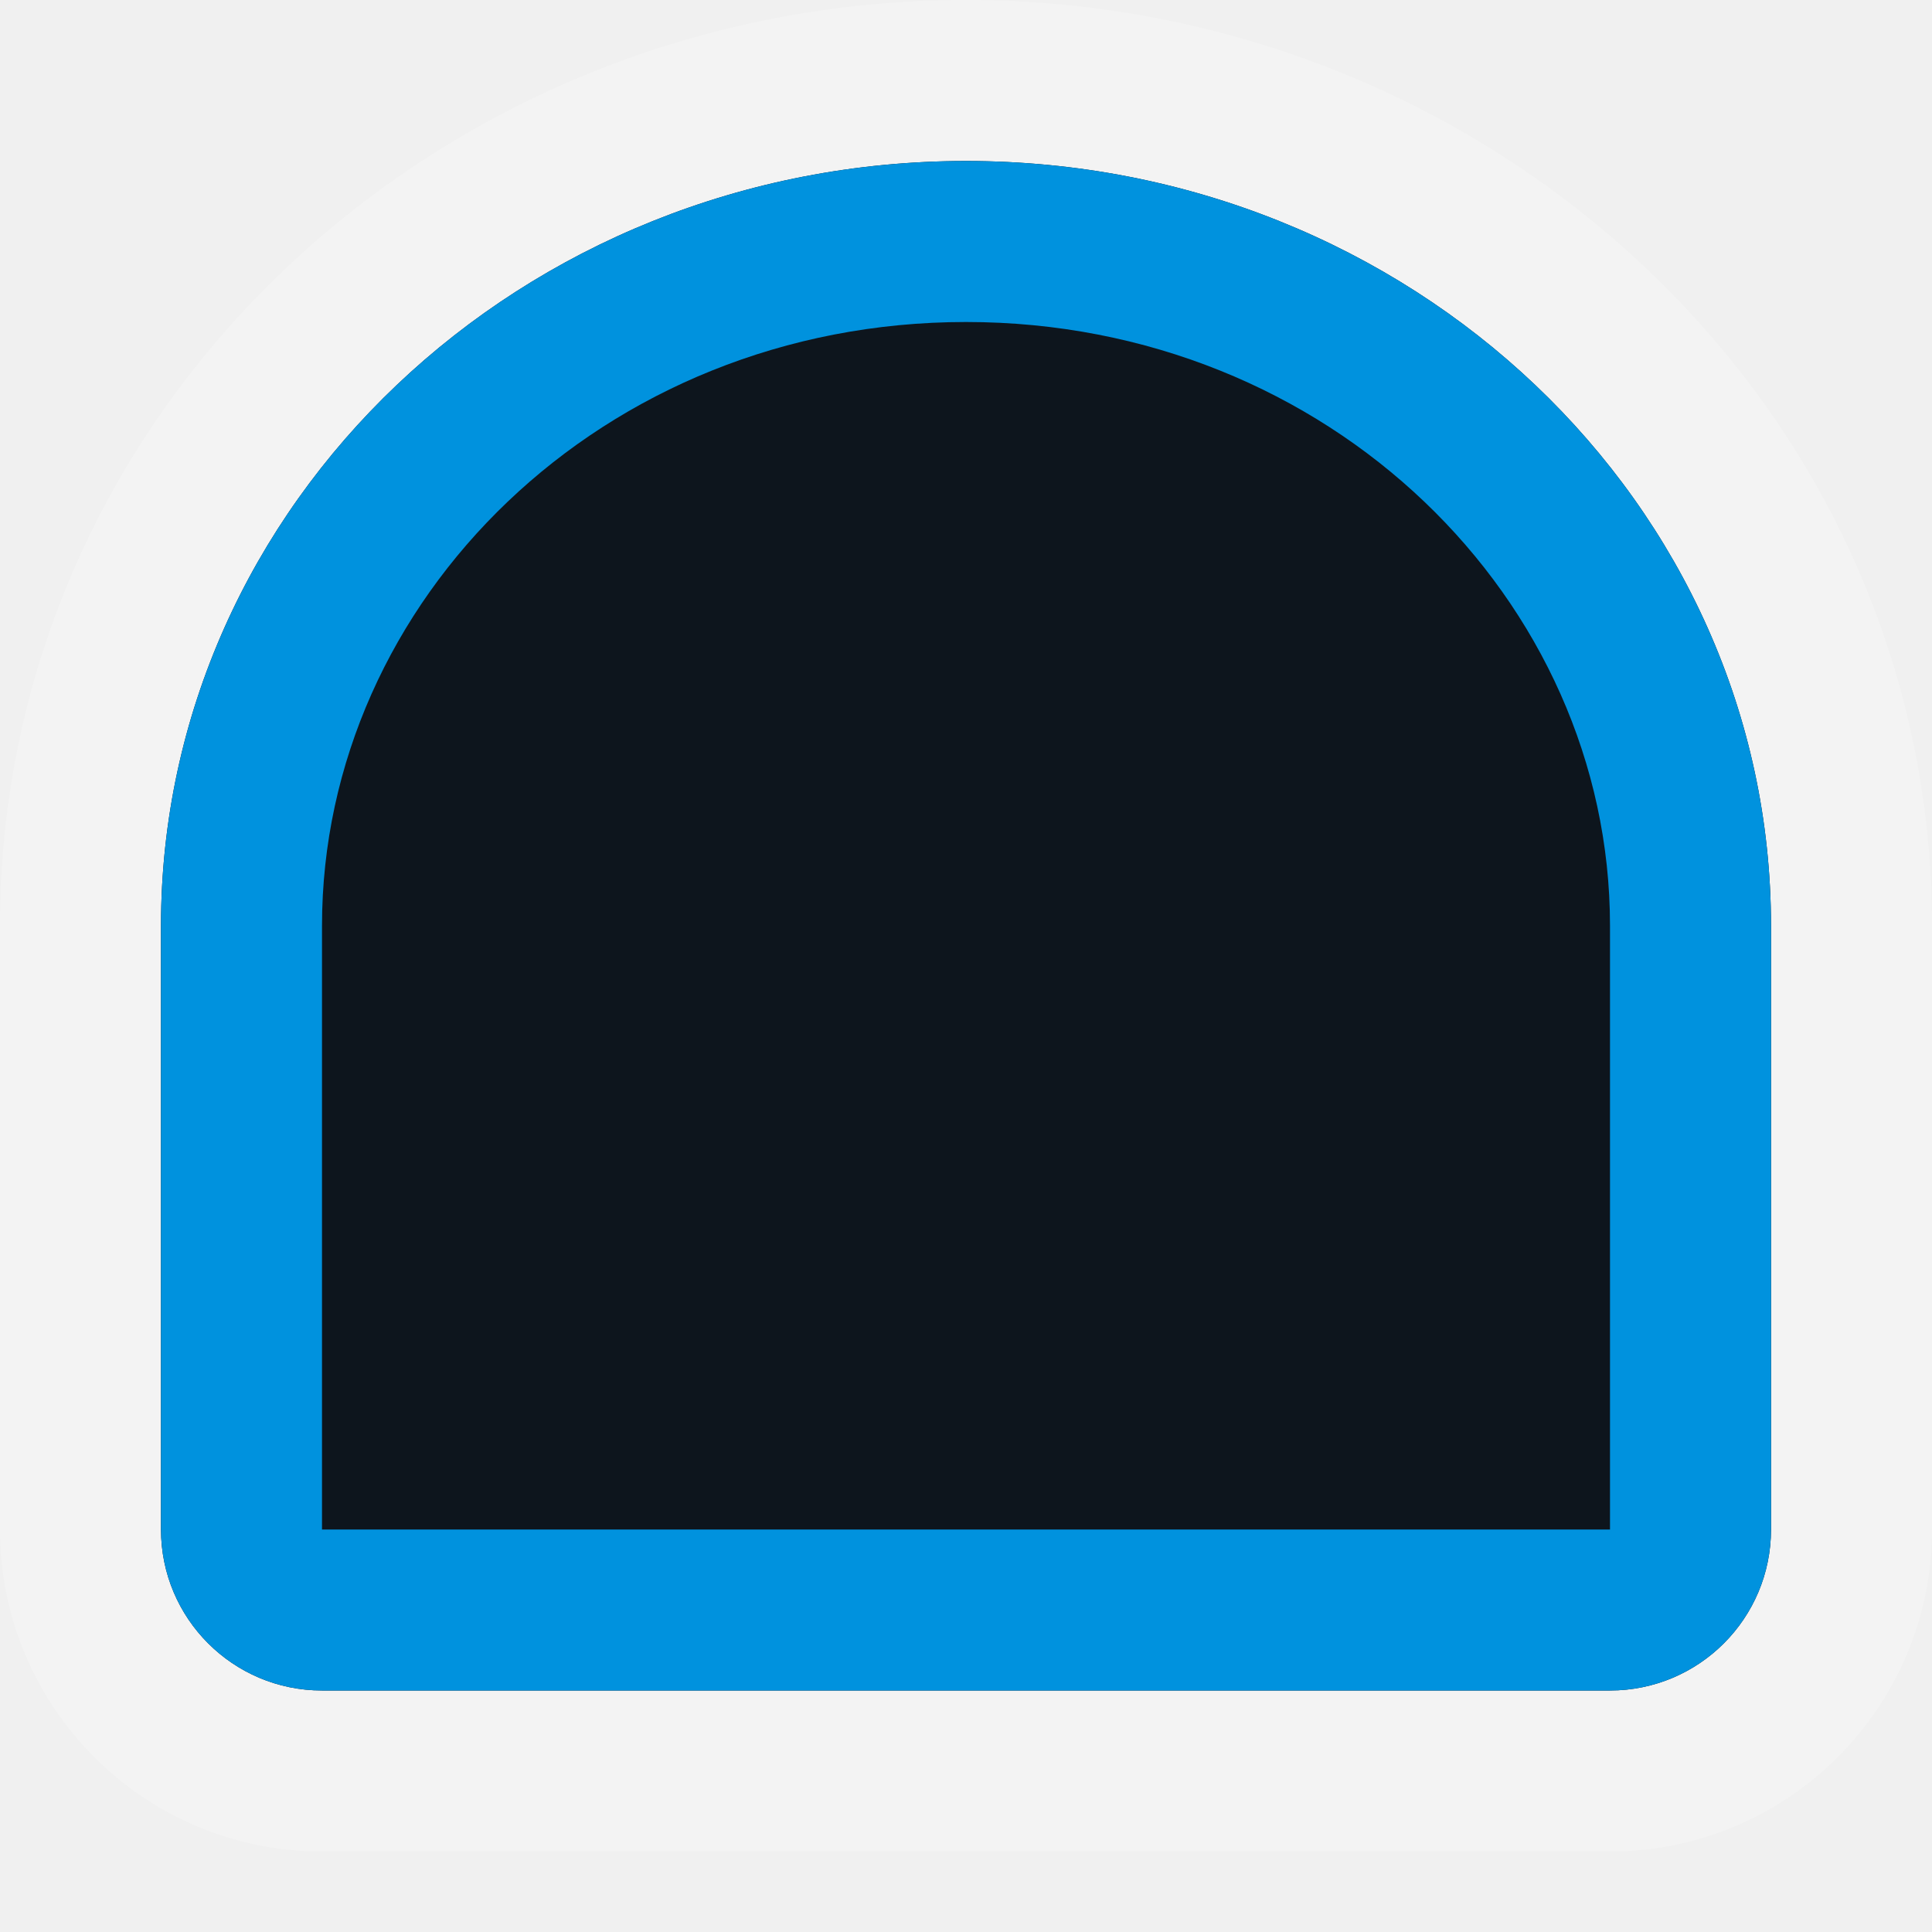
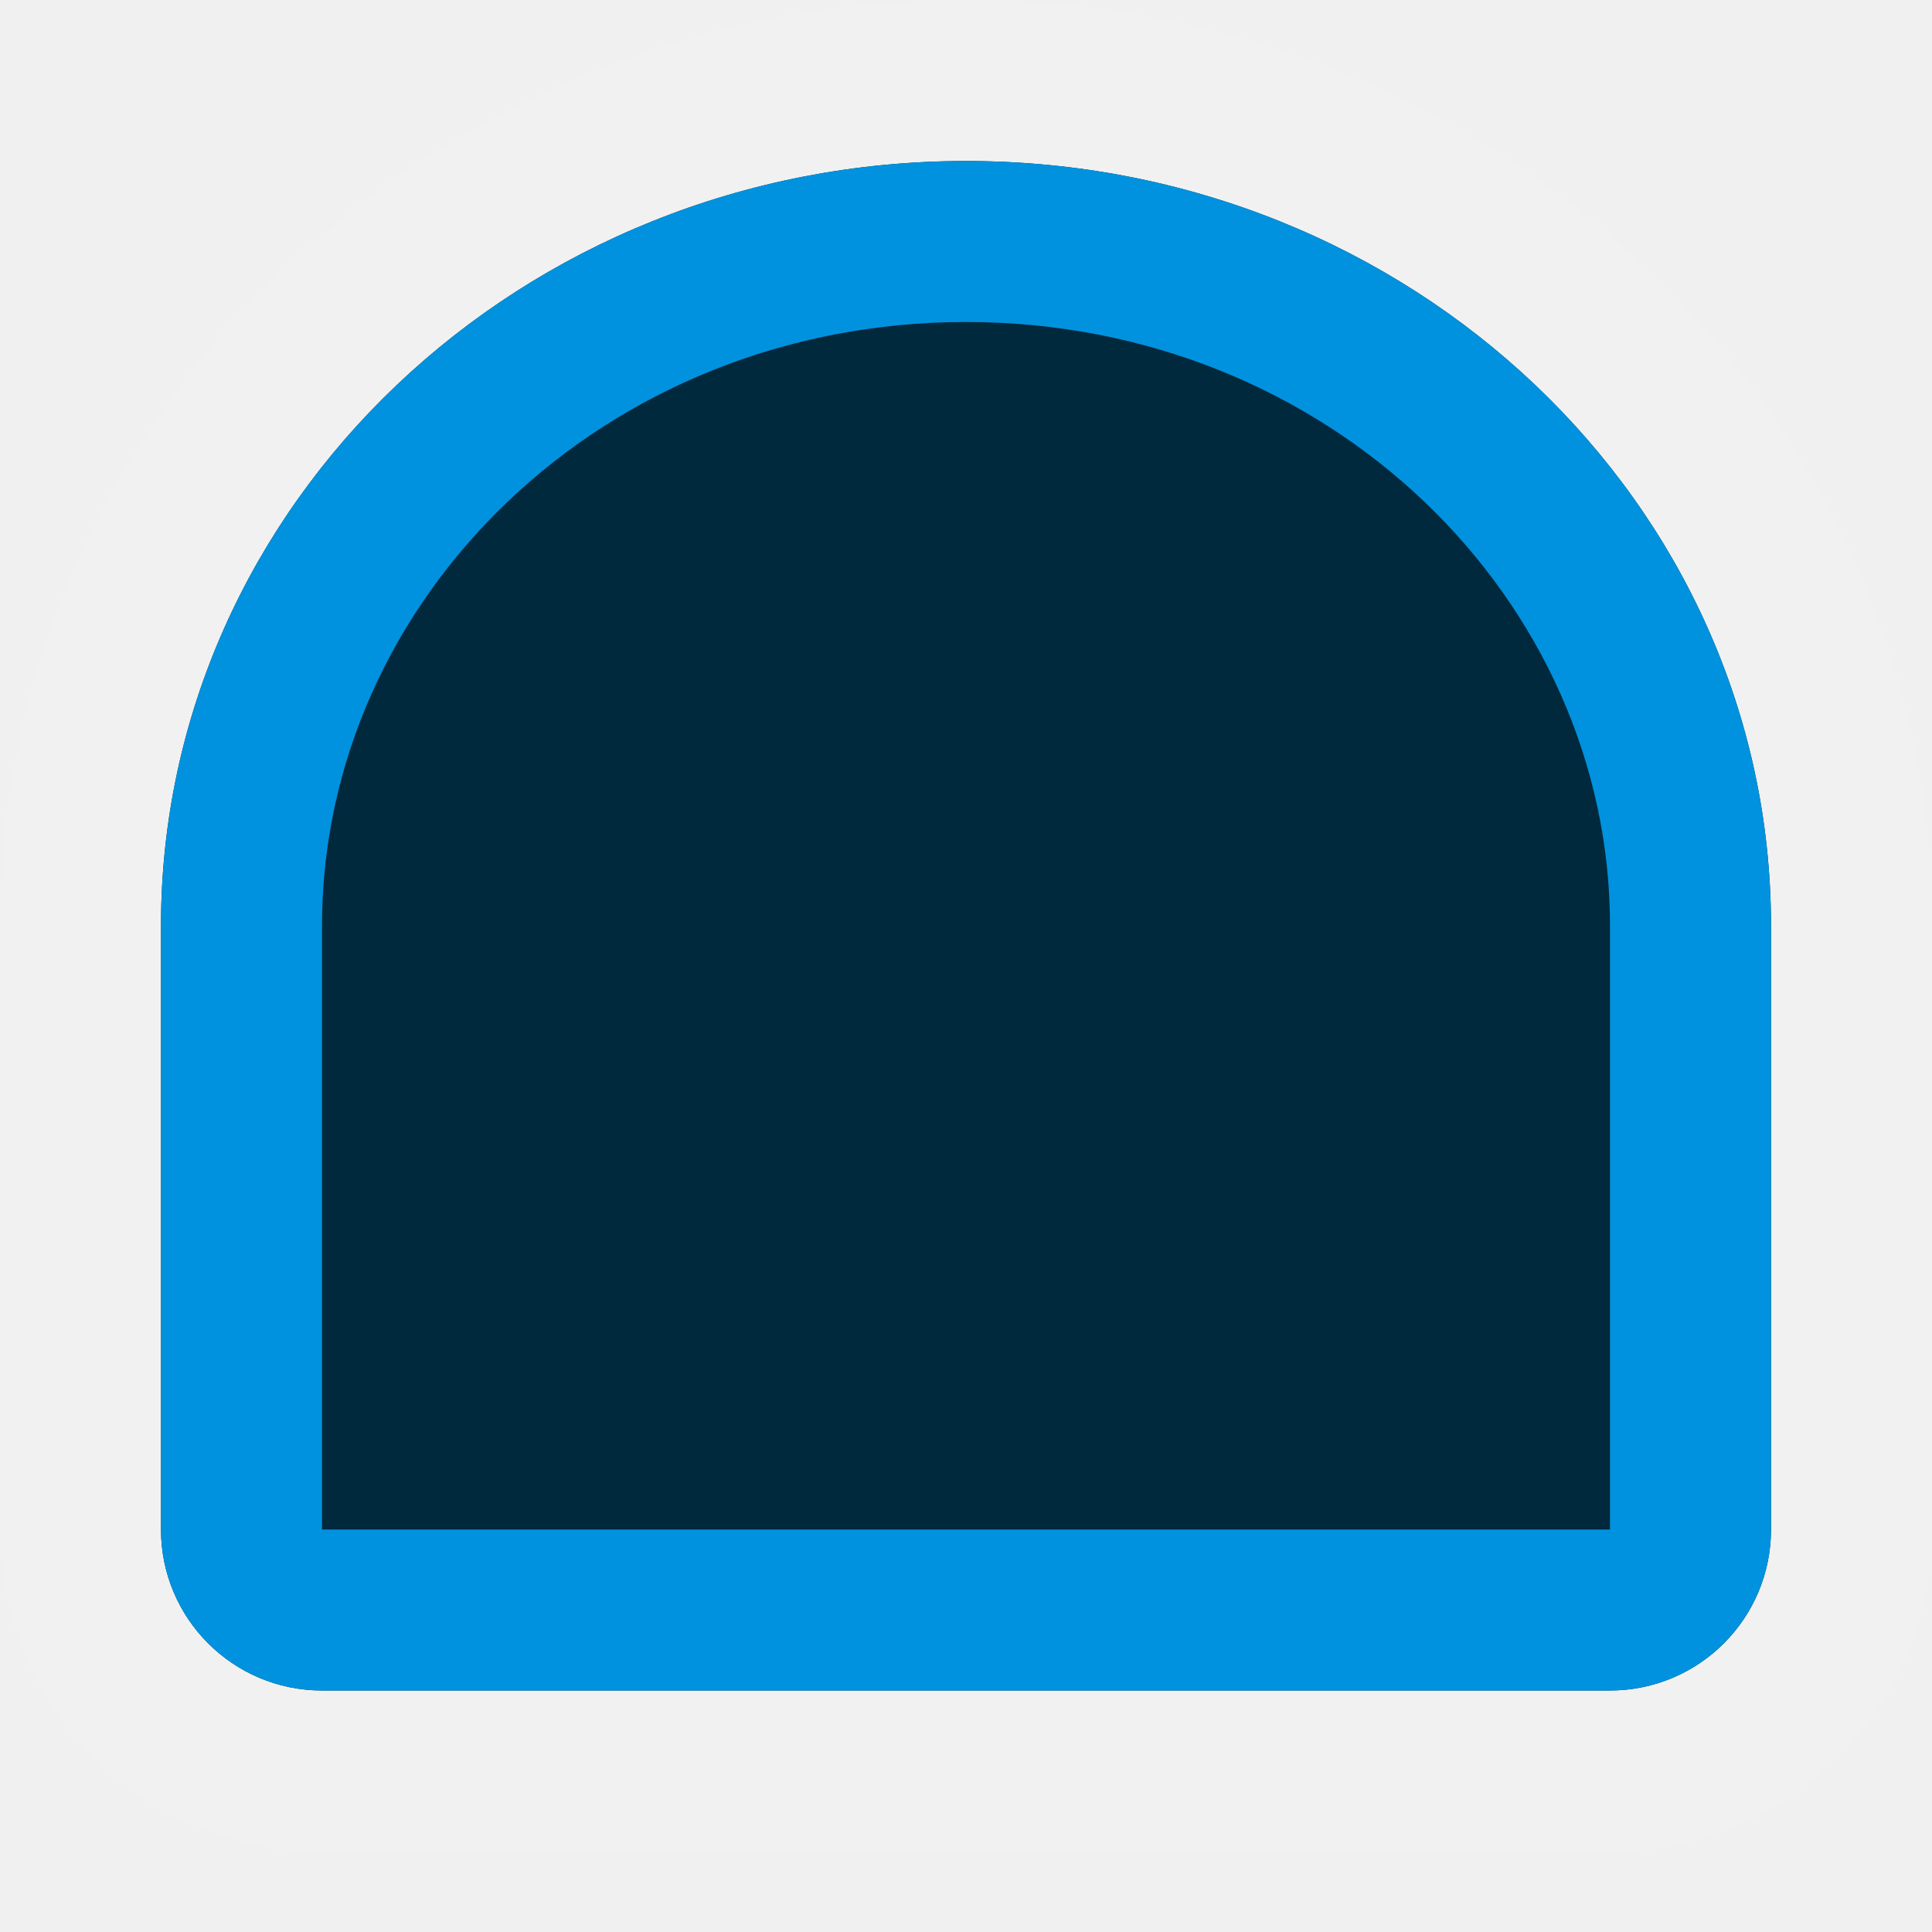
<svg xmlns="http://www.w3.org/2000/svg" width="24" height="24" viewBox="0 0 24 24" fill="none">
-   <path opacity="0.2" fill-rule="evenodd" clip-rule="evenodd" d="M24 11.5V19C24 21.209 22.209 23 20 23H4C1.791 23 0 21.209 0 19V11.5C0 5.053 5.47 0 12 0C18.529 0 24 5.053 24 11.5ZM12 2C6.477 2 2 6.253 2 11.5V19C2 20.105 2.895 21 4 21H20C21.105 21 22 20.105 22 19V11.5C22 6.253 17.523 2 12 2Z" fill="white" />
-   <path d="M2 11.5C2 6.253 6.477 2 12 2C17.523 2 22 6.253 22 11.5V19C22 20.105 21.105 21 20 21H4C2.895 21 2 20.105 2 19V11.5Z" fill="#0D151D" />
+   <path opacity="0.1" fill-rule="evenodd" clip-rule="evenodd" d="M24 11.5V19C24 21.209 22.209 23 20 23H4C1.791 23 0 21.209 0 19V11.5C0 5.053 5.47 0 12 0C18.529 0 24 5.053 24 11.5ZM12 2C6.477 2 2 6.253 2 11.5V19C2 20.105 2.895 21 4 21H20C21.105 21 22 20.105 22 19V11.5C22 6.253 17.523 2 12 2Z" fill="white" />
+   <path d="M2 11.5C2 6.253 6.477 2 12 2C17.523 2 22 6.253 22 11.5V19C22 20.105 21.105 21 20 21H4C2.895 21 2 20.105 2 19V11.5Z" fill="#00293D" />
  <path fill-rule="evenodd" clip-rule="evenodd" d="M20 19V11.5C20 7.453 16.516 4 12 4C7.484 4 4 7.453 4 11.5V19H20ZM12 2C6.477 2 2 6.253 2 11.5V19C2 20.105 2.895 21 4 21H20C21.105 21 22 20.105 22 19V11.5C22 6.253 17.523 2 12 2Z" fill="#0092DE" />
</svg>
